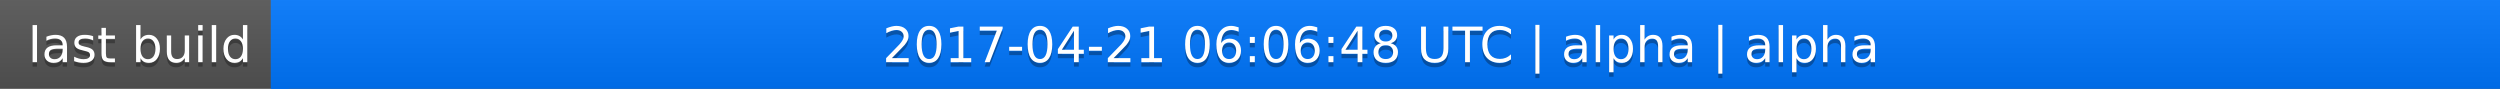
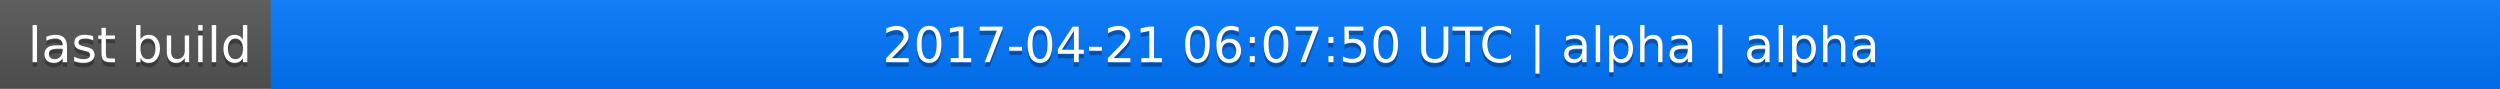
<svg xmlns="http://www.w3.org/2000/svg" width="563" height="20">
  <linearGradient id="a" x2="0" y2="100%">
    <stop offset="0" stop-color="#bbb" stop-opacity=".1" />
    <stop offset="1" stop-opacity=".1" />
  </linearGradient>
  <rect rx="0" width="563" height="20" fill="#555" />
  <rect rx="0" x="61" width="502" height="20" fill="#07f" />
  <path fill="#07f" d="M61 0h4v20h-4z" />
  <rect rx="0" width="563" height="20" fill="url(#a)" />
  <g fill="#fff" text-anchor="middle" font-family="DejaVu Sans,Verdana,Geneva,sans-serif" font-size="11">
    <text x="31.5" y="15" fill="#010101" fill-opacity=".3">last build</text>
    <text x="31.5" y="14">last build</text>
-     <text x="311" y="15" fill="#010101" fill-opacity=".3">2017-04-21 06:06:48 UTC | alpha | alpha</text>
-     <text x="311" y="14">2017-04-21 06:06:48 UTC | alpha | alpha</text>
+     <text x="311" y="15" fill="#010101" fill-opacity=".3">2017-04-21 06:07:50 UTC | alpha | alpha</text>
+     <text x="311" y="14">2017-04-21 06:07:50 UTC | alpha | alpha</text>
  </g>
</svg>
